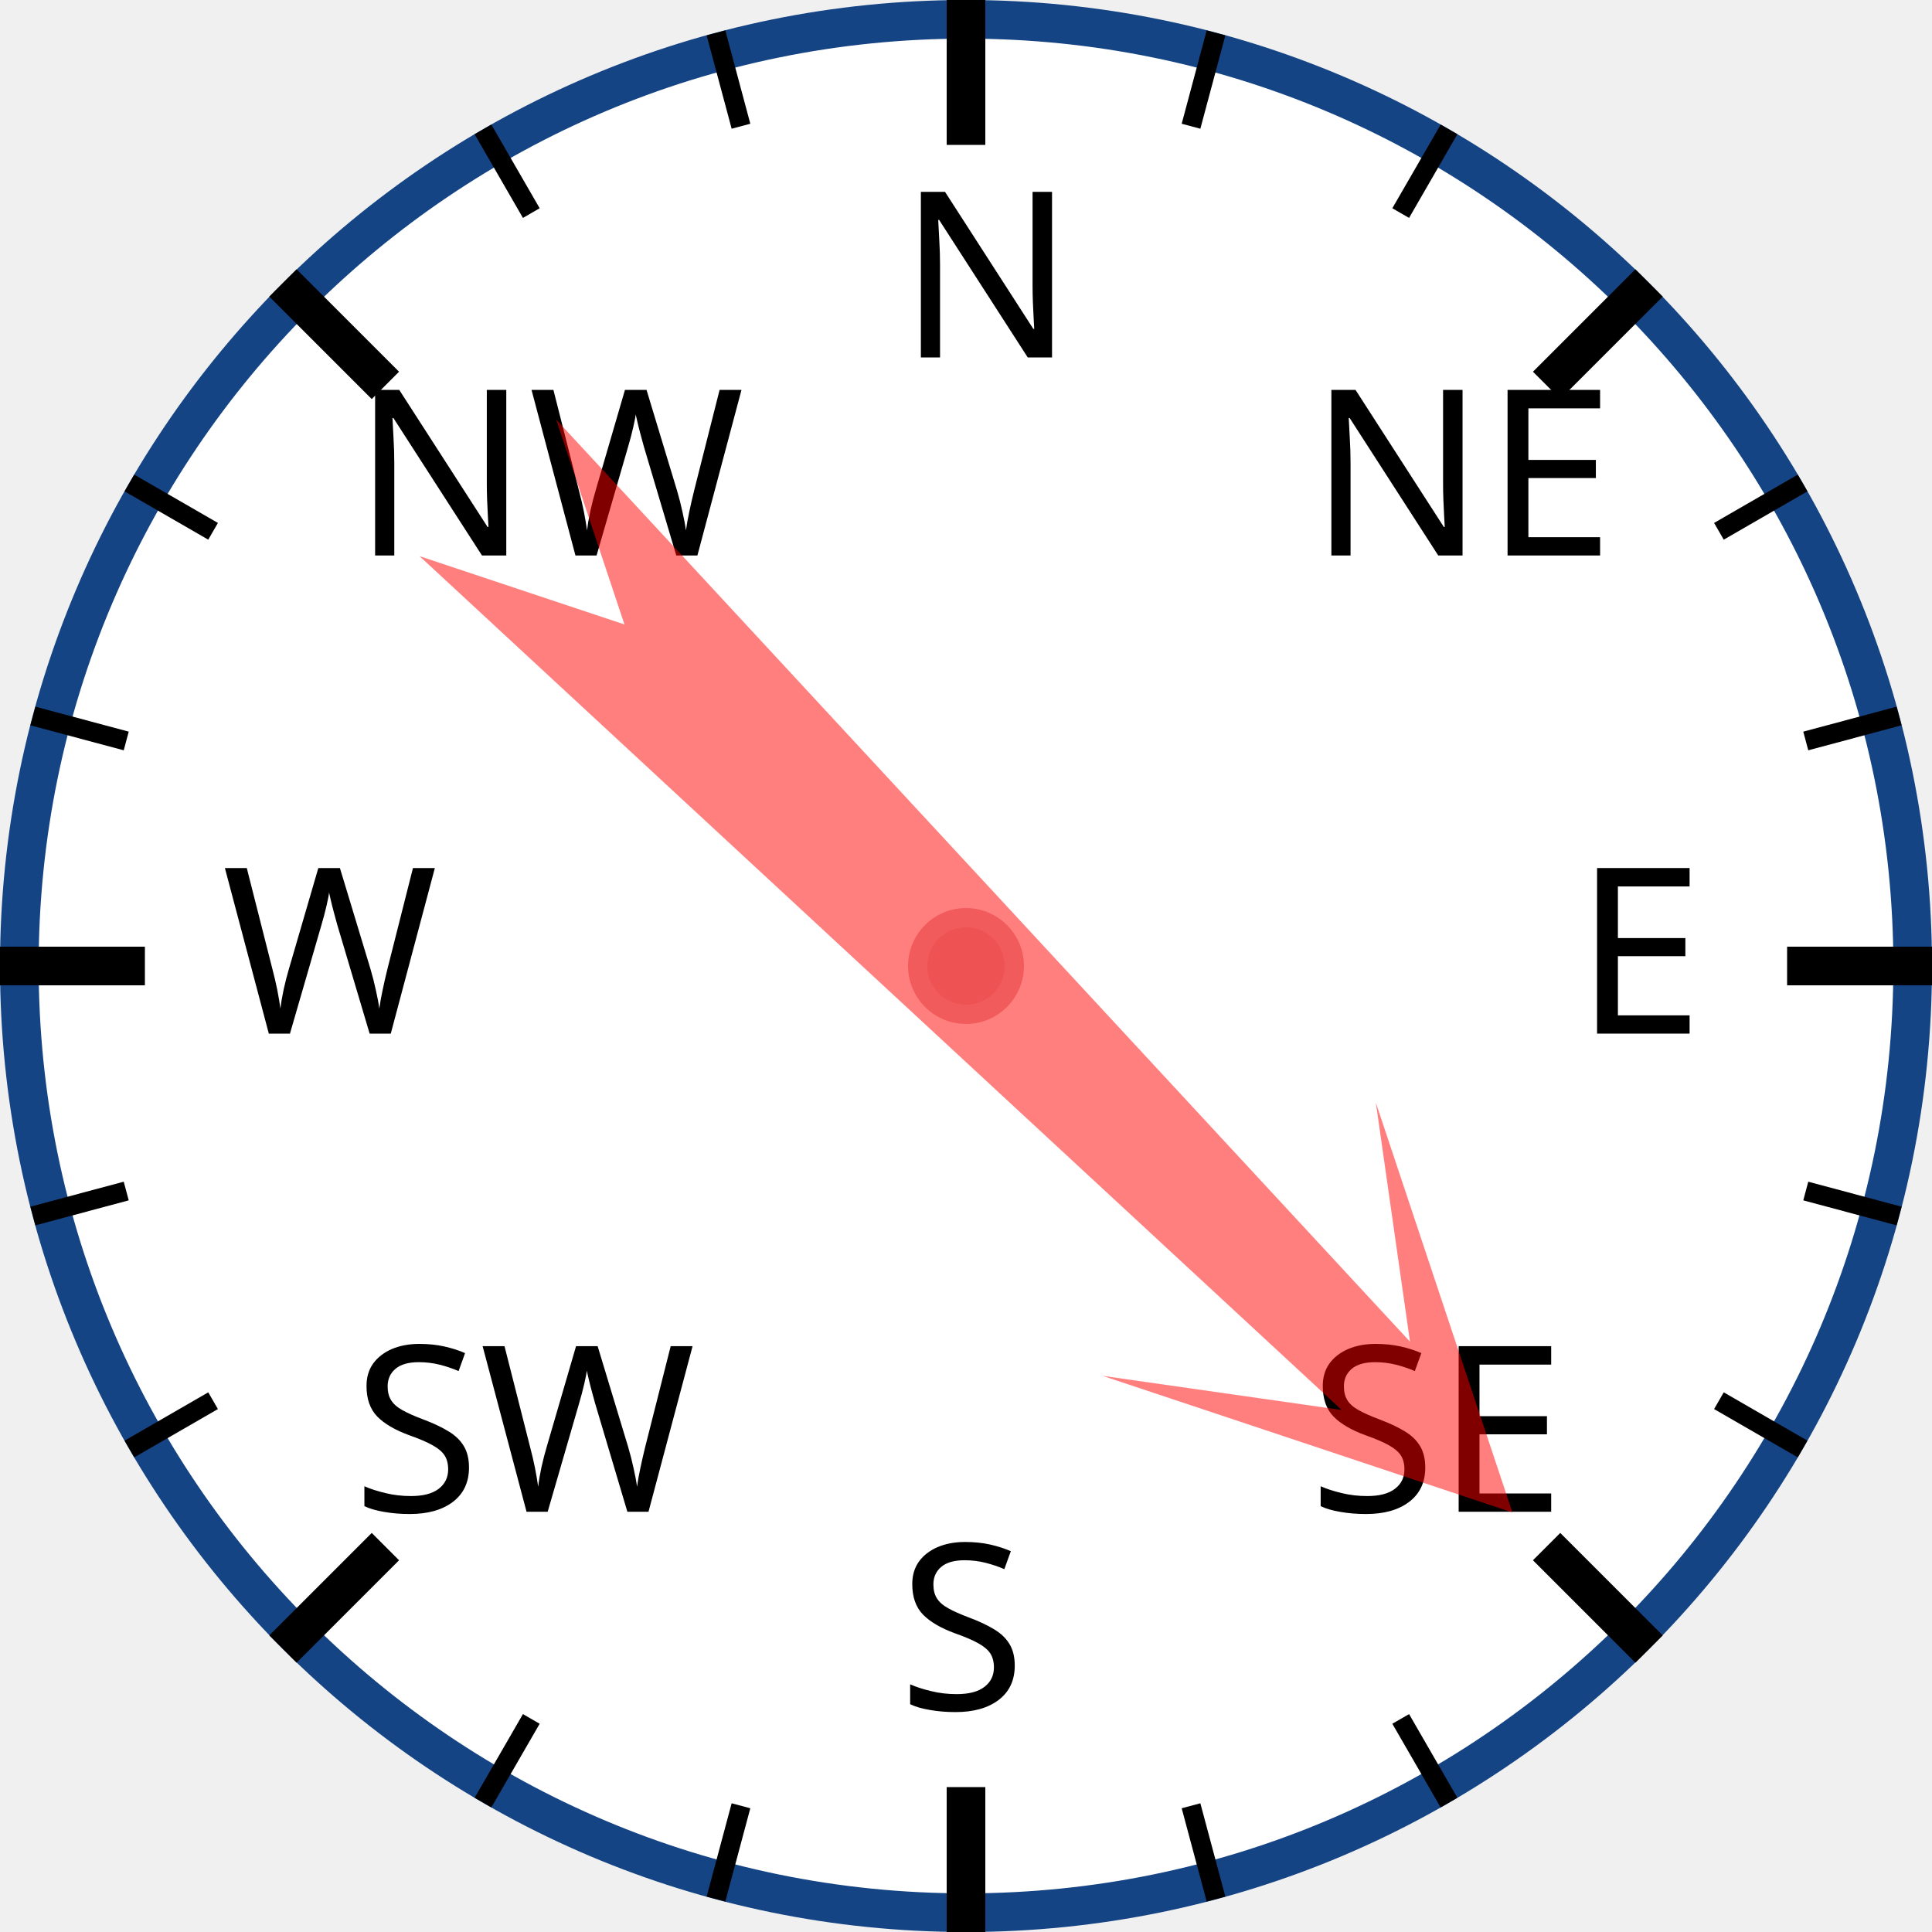
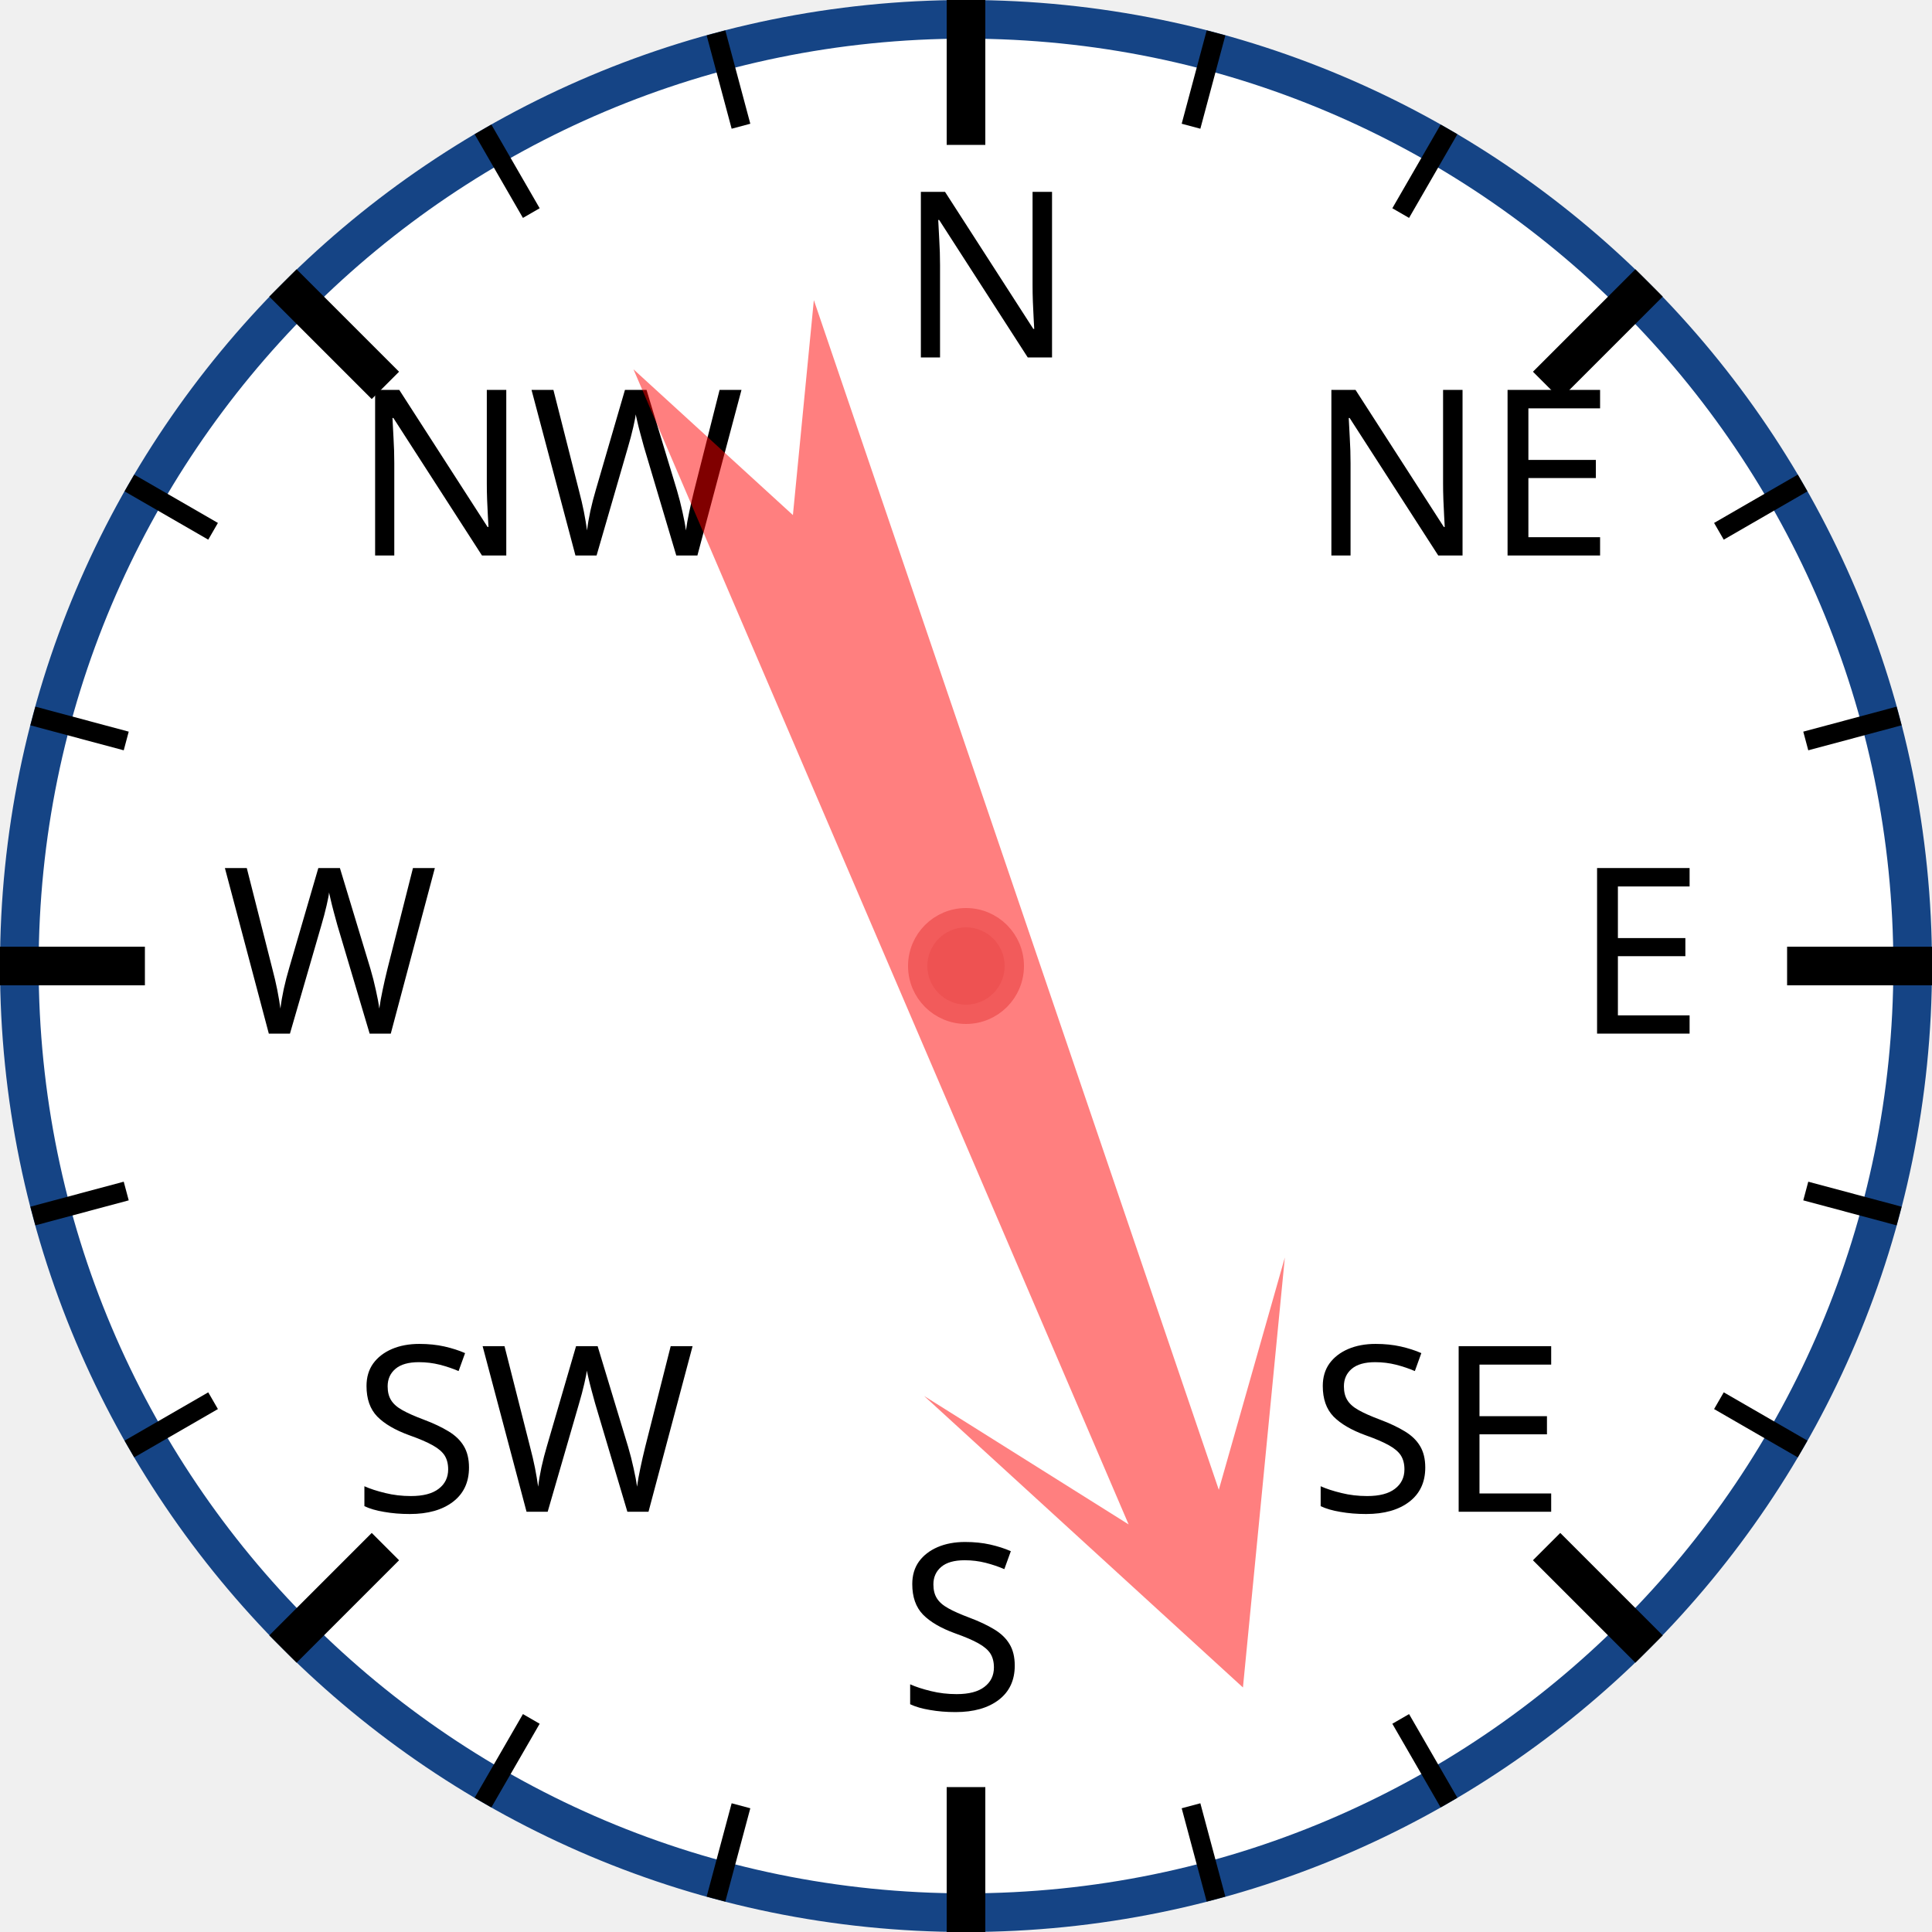
<svg xmlns="http://www.w3.org/2000/svg" width="120px" height="120px" viewBox="0 0 200 200">
  <circle cx="100" cy="100" r="98" style="fill: white; stroke: #154485; stroke-width: 4;" />
  <text x="93.0" y="37.0" style="font-family: sans-serif; font-size: 18pt;">N</text>
  <line x1="100.0" y1="0.0" x2="100.0" y2="15.0" style="stroke: black; stroke-width: 4;" />
  <line x1="74.118" y1="3.407" x2="76.706" y2="13.067" style="stroke: black; stroke-width: 2;" />
  <line x1="50" y1="13.397" x2="55" y2="22.058" style="stroke: black; stroke-width: 2;" />
  <text x="36.503" y="57.503" style="font-family: sans-serif; font-size: 18pt;">NW</text>
  <line x1="29.289" y1="29.289" x2="39.896" y2="39.896" style="stroke: black; stroke-width: 4;" />
  <line x1="13.397" y1="50" x2="22.058" y2="55" style="stroke: black; stroke-width: 2;" />
  <line x1="3.407" y1="74.118" x2="13.067" y2="76.706" style="stroke: black; stroke-width: 2;" />
  <text x="23.0" y="107.0" style="font-family: sans-serif; font-size: 18pt;">W</text>
  <line x1="0.0" y1="100.0" x2="15.0" y2="100.0" style="stroke: black; stroke-width: 4;" />
  <line x1="3.407" y1="125.882" x2="13.067" y2="123.294" style="stroke: black; stroke-width: 2;" />
  <line x1="13.397" y1="150" x2="22.058" y2="145" style="stroke: black; stroke-width: 2;" />
  <text x="36.503" y="156.497" style="font-family: sans-serif; font-size: 18pt;">SW</text>
  <line x1="29.289" y1="170.711" x2="39.896" y2="160.104" style="stroke: black; stroke-width: 4;" />
  <line x1="50" y1="186.603" x2="55" y2="177.942" style="stroke: black; stroke-width: 2;" />
  <line x1="74.118" y1="196.593" x2="76.706" y2="186.933" style="stroke: black; stroke-width: 2;" />
  <text x="93" y="177.0" style="font-family: sans-serif; font-size: 18pt;">S</text>
  <line x1="100" y1="200.0" x2="100" y2="185.0" style="stroke: black; stroke-width: 4;" />
  <line x1="125.882" y1="196.593" x2="123.294" y2="186.933" style="stroke: black; stroke-width: 2;" />
  <line x1="150.0" y1="186.603" x2="145.0" y2="177.942" style="stroke: black; stroke-width: 2;" />
  <text x="135.497" y="156.497" style="font-family: sans-serif; font-size: 18pt;">SE</text>
  <line x1="170.711" y1="170.711" x2="160.104" y2="160.104" style="stroke: black; stroke-width: 4;" />
  <line x1="186.603" y1="150" x2="177.942" y2="145" style="stroke: black; stroke-width: 2;" />
  <line x1="196.593" y1="125.882" x2="186.933" y2="123.294" style="stroke: black; stroke-width: 2;" />
  <text x="163.0" y="107" style="font-family: sans-serif; font-size: 18pt;">E</text>
  <line x1="200.0" y1="100" x2="185.0" y2="100" style="stroke: black; stroke-width: 4;" />
  <line x1="196.593" y1="74.118" x2="186.933" y2="76.706" style="stroke: black; stroke-width: 2;" />
  <line x1="186.603" y1="50" x2="177.942" y2="55" style="stroke: black; stroke-width: 2;" />
  <text x="135.497" y="57.503" style="font-family: sans-serif; font-size: 18pt;">NE</text>
  <line x1="170.711" y1="29.289" x2="160.104" y2="39.896" style="stroke: black; stroke-width: 4;" />
  <line x1="150" y1="13.397" x2="145" y2="22.058" style="stroke: black; stroke-width: 2;" />
  <line x1="125.882" y1="3.407" x2="123.294" y2="13.067" style="stroke: black; stroke-width: 2;" />
-   <polygon points="100 20 120 60 105 40 110 170 100 150 90 170 95 40 80 60" style="fill: red; fill-opacity: 0.5;" transform="rotate(135,100,100)" />
+   <polygon points="100 20 120 60 105 40 110 170 100 150 90 170 95 40 80 60" style="fill: red; fill-opacity: 0.5;" transform="rotate(159,100,100)" />
  <circle cx="100" cy="100" r="5" style="fill: #EE5252; stroke: #F25B5B; stroke-width: 2;" />
</svg>
